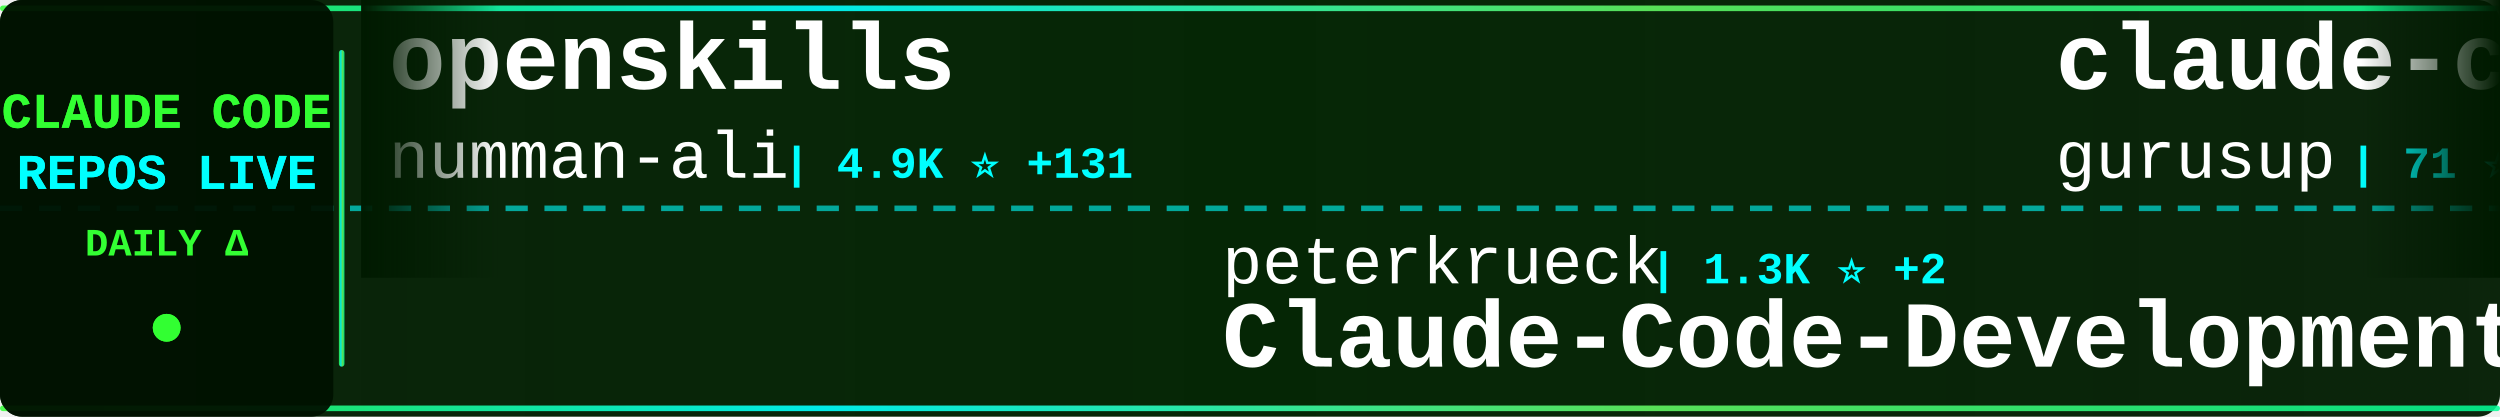
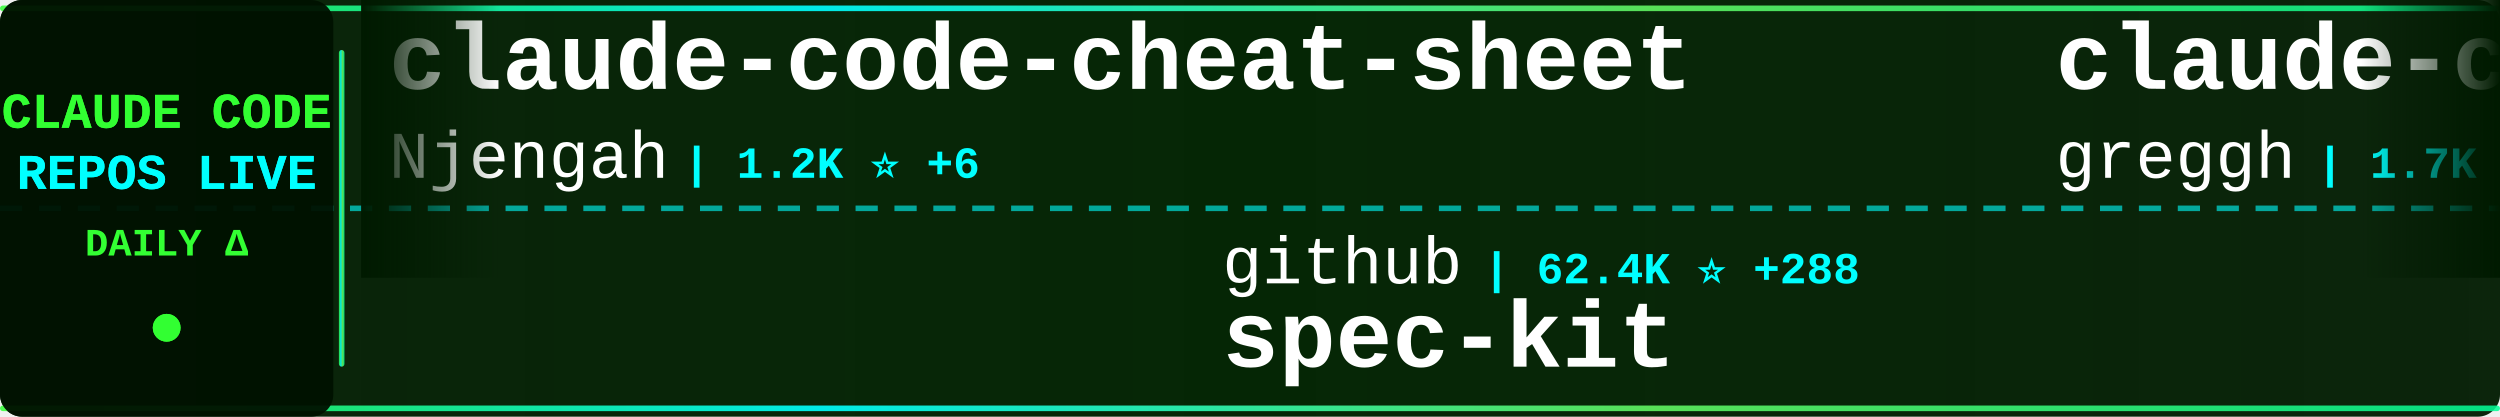
<svg xmlns="http://www.w3.org/2000/svg" width="900" height="150">
  <defs>
    <linearGradient id="tickerBg" x1="0%" y1="0%" x2="100%" y2="0%">
      <stop offset="0%" style="stop-color:#001a00;stop-opacity:0.95" />
      <stop offset="50%" style="stop-color:#002200;stop-opacity:0.98" />
      <stop offset="100%" style="stop-color:#001a00;stop-opacity:0.95" />
    </linearGradient>
    <linearGradient id="borderGrad" x1="0%" y1="0%" x2="100%" y2="0%">
      <stop offset="0%" style="stop-color:#33ff33;stop-opacity:0.85">
        <animate attributeName="stop-opacity" values="0.85;1;0.85" dur="2s" repeatCount="indefinite" />
      </stop>
      <stop offset="33%" style="stop-color:#00ffff;stop-opacity:0.9">
        <animate attributeName="stop-opacity" values="0.9;1;0.9" dur="2.2s" repeatCount="indefinite" />
      </stop>
      <stop offset="66%" style="stop-color:#66ff66;stop-opacity:0.85">
        <animate attributeName="stop-opacity" values="0.85;1;0.85" dur="1.8s" repeatCount="indefinite" />
      </stop>
      <stop offset="100%" style="stop-color:#00ff99;stop-opacity:0.85">
        <animate attributeName="stop-opacity" values="0.85;1;0.85" dur="2s" repeatCount="indefinite" />
      </stop>
    </linearGradient>
    <filter id="textGlow">
      <feGaussianBlur stdDeviation="0.1" result="coloredBlur" />
      <feMerge>
        <feMergeNode in="coloredBlur" />
        <feMergeNode in="SourceGraphic" />
      </feMerge>
    </filter>
    <filter id="metricGlow">
      <feGaussianBlur stdDeviation="0.2" result="coloredBlur" />
      <feMerge>
        <feMergeNode in="coloredBlur" />
        <feMergeNode in="SourceGraphic" />
      </feMerge>
    </filter>
    <linearGradient id="leftFade" x1="0%" y1="0%" x2="100%" y2="0%">
      <stop offset="0%" style="stop-color:#001a00;stop-opacity:1" />
      <stop offset="100%" style="stop-color:#001a00;stop-opacity:0" />
    </linearGradient>
    <linearGradient id="rightFade" x1="0%" y1="0%" x2="100%" y2="0%">
      <stop offset="0%" style="stop-color:#001a00;stop-opacity:0" />
      <stop offset="100%" style="stop-color:#001a00;stop-opacity:1" />
    </linearGradient>
  </defs>
  <rect width="900" height="150" fill="url(#tickerBg)" rx="8" />
  <rect x="0" y="2" width="900" height="2" fill="url(#borderGrad)" rx="1" />
  <rect x="0" y="146" width="900" height="2" fill="url(#borderGrad)" rx="1" />
  <line x1="0" y1="75" x2="900" y2="75" stroke="#00ffff" stroke-width="2" stroke-dasharray="8 6" opacity="0.6" />
  <rect x="0" y="0" width="120" height="150" fill="#001100" opacity="0.95" rx="8" />
  <text x="60" y="46" font-family="'Courier New', monospace" font-size="18" font-weight="bold" fill="#33ff33" text-anchor="middle" filter="url(#textGlow)">
    CLAUDE CODE
  </text>
  <text x="60" y="68" font-family="'Courier New', monospace" font-size="18" font-weight="bold" fill="#00ffff" text-anchor="middle" filter="url(#textGlow)">
    REPOS LIVE
  </text>
  <text x="60" y="92" font-family="'Courier New', monospace" font-size="14" font-weight="bold" fill="#33ff33" text-anchor="middle">
    DAILY Δ
  </text>
  <circle cx="60" cy="118" r="5" fill="#33ff33" filter="url(#metricGlow)">
    <animate attributeName="r" values="4;6;4" dur="1.5s" repeatCount="indefinite" />
    <animate attributeName="opacity" values="0.6;1;0.6" dur="1.5s" repeatCount="indefinite" />
  </circle>
  <rect x="122" y="18" width="2" height="114" fill="url(#borderGrad)" rx="1" />
  <clipPath id="tickerClip">
    <rect x="130" y="0" width="770" height="150" />
  </clipPath>
  <g clip-path="url(#tickerClip)">
    <g id="tickerItems">
      <animateTransform attributeName="transform" attributeType="XML" type="translate" from="0 0" to="-3000 0" dur="54s" repeatCount="indefinite" />
      <g transform="translate(0, 0)">
-         <text x="140" y="32" font-family="'Courier New', monospace" font-size="34" font-weight="bold" fill="#ffffff">openskills</text>
-         <text x="140" y="64" font-family="'Courier New', monospace" font-size="24" font-weight="normal" fill="#ffffff" opacity="1.0">numman-ali</text>
-         <text x="282" y="64" font-family="'Courier New', monospace" font-size="16" font-weight="bold" fill="#00ffff"> | 4.9K ⭐ +131</text>
+         <text x="140" y="32" font-family="'Courier New', monospace" font-size="34" font-weight="bold" fill="#ffffff">claude-code-cheat-sheet</text>
+         <text x="140" y="64" font-family="'Courier New', monospace" font-size="24" font-weight="normal" fill="#ffffff" opacity="1.0">Njengah</text>
+         <text x="246" y="64" font-family="'Courier New', monospace" font-size="16" font-weight="bold" fill="#00ffff"> | 1.2K ⭐ +6</text>
      </g>
      <g transform="translate(300, 0)">
-         <text x="140" y="102" font-family="'Courier New', monospace" font-size="24" font-weight="normal" fill="#ffffff" opacity="1.0">peterkrueck</text>
-         <text x="294" y="102" font-family="'Courier New', monospace" font-size="16" font-weight="bold" fill="#00ffff"> | 1.3K ⭐ +2</text>
-         <text x="140" y="132" font-family="'Courier New', monospace" font-size="34" font-weight="bold" fill="#ffffff">Claude-Code-Development-...</text>
+         <text x="140" y="102" font-family="'Courier New', monospace" font-size="24" font-weight="normal" fill="#ffffff" opacity="1.0">github</text>
+         <text x="234" y="102" font-family="'Courier New', monospace" font-size="16" font-weight="bold" fill="#00ffff"> | 62.4K ⭐ +288</text>
+         <text x="140" y="132" font-family="'Courier New', monospace" font-size="34" font-weight="bold" fill="#ffffff">spec-kit</text>
      </g>
      <g transform="translate(600, 0)">
-         <text x="140" y="32" font-family="'Courier New', monospace" font-size="34" font-weight="bold" fill="#ffffff">claude-code-demo</text>
-         <text x="140" y="64" font-family="'Courier New', monospace" font-size="24" font-weight="normal" fill="#ffffff" opacity="1.0">gurusup</text>
-         <text x="246" y="64" font-family="'Courier New', monospace" font-size="16" font-weight="bold" fill="#00ffff"> | 71 ⭐</text>
+         <text x="140" y="32" font-family="'Courier New', monospace" font-size="34" font-weight="bold" fill="#ffffff">claude-code.nvim</text>
+         <text x="140" y="64" font-family="'Courier New', monospace" font-size="24" font-weight="normal" fill="#ffffff" opacity="1.0">greggh</text>
+         <text x="234" y="64" font-family="'Courier New', monospace" font-size="16" font-weight="bold" fill="#00ffff"> | 1.7K ⭐ +7</text>
      </g>
      <g transform="translate(900, 0)">
-         <text x="140" y="102" font-family="'Courier New', monospace" font-size="24" font-weight="normal" fill="#ffffff" opacity="1.0">OneRedOak</text>
-         <text x="270" y="102" font-family="'Courier New', monospace" font-size="16" font-weight="bold" fill="#00ffff"> | 3.5K ⭐ +7</text>
-         <text x="140" y="132" font-family="'Courier New', monospace" font-size="34" font-weight="bold" fill="#ffffff">claude-code-workflows</text>
+         <text x="140" y="102" font-family="'Courier New', monospace" font-size="24" font-weight="normal" fill="#ffffff" opacity="1.0">wasabeef</text>
+         <text x="258" y="102" font-family="'Courier New', monospace" font-size="16" font-weight="bold" fill="#00ffff"> | 950 ⭐ +4</text>
+         <text x="140" y="132" font-family="'Courier New', monospace" font-size="34" font-weight="bold" fill="#ffffff">claude-code-cookbook</text>
      </g>
      <g transform="translate(1200, 0)">
-         <text x="140" y="32" font-family="'Courier New', monospace" font-size="34" font-weight="bold" fill="#ffffff">copilot-api</text>
-         <text x="140" y="64" font-family="'Courier New', monospace" font-size="24" font-weight="normal" fill="#ffffff" opacity="1.0">ericc-ch</text>
-         <text x="258" y="64" font-family="'Courier New', monospace" font-size="16" font-weight="bold" fill="#00ffff"> | 2.0K ⭐ +18</text>
+         <text x="140" y="32" font-family="'Courier New', monospace" font-size="34" font-weight="bold" fill="#ffffff">claude-code-chat</text>
+         <text x="140" y="64" font-family="'Courier New', monospace" font-size="24" font-weight="normal" fill="#ffffff" opacity="1.0">andrepimenta</text>
+         <text x="306" y="64" font-family="'Courier New', monospace" font-size="16" font-weight="bold" fill="#00ffff"> | 970 ⭐ +3</text>
      </g>
      <g transform="translate(1500, 0)">
-         <text x="140" y="102" font-family="'Courier New', monospace" font-size="24" font-weight="normal" fill="#ffffff" opacity="1.0">disler</text>
-         <text x="234" y="102" font-family="'Courier New', monospace" font-size="16" font-weight="bold" fill="#00ffff"> | 2.1K ⭐ +5</text>
-         <text x="140" y="132" font-family="'Courier New', monospace" font-size="34" font-weight="bold" fill="#ffffff">claude-code-hooks-master...</text>
+         <text x="140" y="102" font-family="'Courier New', monospace" font-size="24" font-weight="normal" fill="#ffffff" opacity="1.0">VoltAgent</text>
+         <text x="270" y="102" font-family="'Courier New', monospace" font-size="16" font-weight="bold" fill="#00ffff"> | 7.8K ⭐ +97</text>
+         <text x="140" y="132" font-family="'Courier New', monospace" font-size="34" font-weight="bold" fill="#ffffff">awesome-claude-code-suba...</text>
      </g>
      <g transform="translate(1800, 0)">
-         <text x="140" y="32" font-family="'Courier New', monospace" font-size="34" font-weight="bold" fill="#ffffff">claude-code-log</text>
-         <text x="140" y="64" font-family="'Courier New', monospace" font-size="24" font-weight="normal" fill="#ffffff" opacity="1.0">daaain</text>
-         <text x="234" y="64" font-family="'Courier New', monospace" font-size="16" font-weight="bold" fill="#00ffff"> | 626 ⭐ +1</text>
+         <text x="140" y="32" font-family="'Courier New', monospace" font-size="34" font-weight="bold" fill="#ffffff">compound-engineering-plu...</text>
+         <text x="140" y="64" font-family="'Courier New', monospace" font-size="24" font-weight="normal" fill="#ffffff" opacity="1.0">EveryInc</text>
+         <text x="258" y="64" font-family="'Courier New', monospace" font-size="16" font-weight="bold" fill="#00ffff"> | 4.7K ⭐ +79</text>
      </g>
      <g transform="translate(2100, 0)">
-         <text x="140" y="102" font-family="'Courier New', monospace" font-size="24" font-weight="normal" fill="#ffffff" opacity="1.0">Piebald-AI</text>
-         <text x="282" y="102" font-family="'Courier New', monospace" font-size="16" font-weight="bold" fill="#00ffff"> | 3.0K ⭐ +39</text>
-         <text x="140" y="132" font-family="'Courier New', monospace" font-size="34" font-weight="bold" fill="#ffffff">claude-code-system-promp...</text>
+         <text x="140" y="102" font-family="'Courier New', monospace" font-size="24" font-weight="normal" fill="#ffffff" opacity="1.0">ComposioHQ</text>
+         <text x="282" y="102" font-family="'Courier New', monospace" font-size="16" font-weight="bold" fill="#00ffff"> | 19.0K ⭐ +450</text>
+         <text x="140" y="132" font-family="'Courier New', monospace" font-size="34" font-weight="bold" fill="#ffffff">awesome-claude-skills</text>
      </g>
      <g transform="translate(2400, 0)">
-         <text x="140" y="32" font-family="'Courier New', monospace" font-size="34" font-weight="bold" fill="#ffffff">claude-worker-proxy</text>
-         <text x="140" y="64" font-family="'Courier New', monospace" font-size="24" font-weight="normal" fill="#ffffff" opacity="1.0">glidea</text>
-         <text x="234" y="64" font-family="'Courier New', monospace" font-size="16" font-weight="bold" fill="#00ffff"> | 242 ⭐ +1</text>
+         <text x="140" y="32" font-family="'Courier New', monospace" font-size="34" font-weight="bold" fill="#ffffff">ralph-claude-code</text>
+         <text x="140" y="64" font-family="'Courier New', monospace" font-size="24" font-weight="normal" fill="#ffffff" opacity="1.0">frankbria</text>
+         <text x="270" y="64" font-family="'Courier New', monospace" font-size="16" font-weight="bold" fill="#00ffff"> | 2.7K ⭐ +283</text>
      </g>
      <g transform="translate(2700, 0)">
-         <text x="140" y="102" font-family="'Courier New', monospace" font-size="24" font-weight="normal" fill="#ffffff" opacity="1.0">davila7</text>
-         <text x="246" y="102" font-family="'Courier New', monospace" font-size="16" font-weight="bold" fill="#00ffff"> | 15.9K ⭐ +89</text>
-         <text x="140" y="132" font-family="'Courier New', monospace" font-size="34" font-weight="bold" fill="#ffffff">claude-code-templates</text>
+         <text x="140" y="102" font-family="'Courier New', monospace" font-size="24" font-weight="normal" fill="#ffffff" opacity="1.0">obra</text>
+         <text x="210" y="102" font-family="'Courier New', monospace" font-size="16" font-weight="bold" fill="#00ffff"> | 21.4K ⭐ +1.9K</text>
+         <text x="140" y="132" font-family="'Courier New', monospace" font-size="34" font-weight="bold" fill="#ffffff">superpowers</text>
      </g>
      <g transform="translate(3000, 0)">
-         <text x="140" y="32" font-family="'Courier New', monospace" font-size="34" font-weight="bold" fill="#ffffff">openskills</text>
-         <text x="140" y="64" font-family="'Courier New', monospace" font-size="24" font-weight="normal" fill="#ffffff" opacity="1.0">numman-ali</text>
-         <text x="282" y="64" font-family="'Courier New', monospace" font-size="16" font-weight="bold" fill="#00ffff"> | 4.9K ⭐ +131</text>
+         <text x="140" y="32" font-family="'Courier New', monospace" font-size="34" font-weight="bold" fill="#ffffff">claude-code-cheat-sheet</text>
+         <text x="140" y="64" font-family="'Courier New', monospace" font-size="24" font-weight="normal" fill="#ffffff" opacity="1.0">Njengah</text>
+         <text x="246" y="64" font-family="'Courier New', monospace" font-size="16" font-weight="bold" fill="#00ffff"> | 1.2K ⭐ +6</text>
      </g>
      <g transform="translate(3300, 0)">
-         <text x="140" y="102" font-family="'Courier New', monospace" font-size="24" font-weight="normal" fill="#ffffff" opacity="1.0">peterkrueck</text>
-         <text x="294" y="102" font-family="'Courier New', monospace" font-size="16" font-weight="bold" fill="#00ffff"> | 1.3K ⭐ +2</text>
-         <text x="140" y="132" font-family="'Courier New', monospace" font-size="34" font-weight="bold" fill="#ffffff">Claude-Code-Development-...</text>
+         <text x="140" y="102" font-family="'Courier New', monospace" font-size="24" font-weight="normal" fill="#ffffff" opacity="1.0">github</text>
+         <text x="234" y="102" font-family="'Courier New', monospace" font-size="16" font-weight="bold" fill="#00ffff"> | 62.4K ⭐ +288</text>
+         <text x="140" y="132" font-family="'Courier New', monospace" font-size="34" font-weight="bold" fill="#ffffff">spec-kit</text>
      </g>
      <g transform="translate(3600, 0)">
-         <text x="140" y="32" font-family="'Courier New', monospace" font-size="34" font-weight="bold" fill="#ffffff">claude-code-demo</text>
-         <text x="140" y="64" font-family="'Courier New', monospace" font-size="24" font-weight="normal" fill="#ffffff" opacity="1.0">gurusup</text>
-         <text x="246" y="64" font-family="'Courier New', monospace" font-size="16" font-weight="bold" fill="#00ffff"> | 71 ⭐</text>
+         <text x="140" y="32" font-family="'Courier New', monospace" font-size="34" font-weight="bold" fill="#ffffff">claude-code.nvim</text>
+         <text x="140" y="64" font-family="'Courier New', monospace" font-size="24" font-weight="normal" fill="#ffffff" opacity="1.0">greggh</text>
+         <text x="234" y="64" font-family="'Courier New', monospace" font-size="16" font-weight="bold" fill="#00ffff"> | 1.7K ⭐ +7</text>
      </g>
      <g transform="translate(3900, 0)">
-         <text x="140" y="102" font-family="'Courier New', monospace" font-size="24" font-weight="normal" fill="#ffffff" opacity="1.0">OneRedOak</text>
-         <text x="270" y="102" font-family="'Courier New', monospace" font-size="16" font-weight="bold" fill="#00ffff"> | 3.5K ⭐ +7</text>
-         <text x="140" y="132" font-family="'Courier New', monospace" font-size="34" font-weight="bold" fill="#ffffff">claude-code-workflows</text>
+         <text x="140" y="102" font-family="'Courier New', monospace" font-size="24" font-weight="normal" fill="#ffffff" opacity="1.0">wasabeef</text>
+         <text x="258" y="102" font-family="'Courier New', monospace" font-size="16" font-weight="bold" fill="#00ffff"> | 950 ⭐ +4</text>
+         <text x="140" y="132" font-family="'Courier New', monospace" font-size="34" font-weight="bold" fill="#ffffff">claude-code-cookbook</text>
      </g>
    </g>
  </g>
  <rect x="130" y="0" width="50" height="100" fill="url(#leftFade)" />
  <rect x="850" y="0" width="50" height="100" fill="url(#rightFade)" />
</svg>
